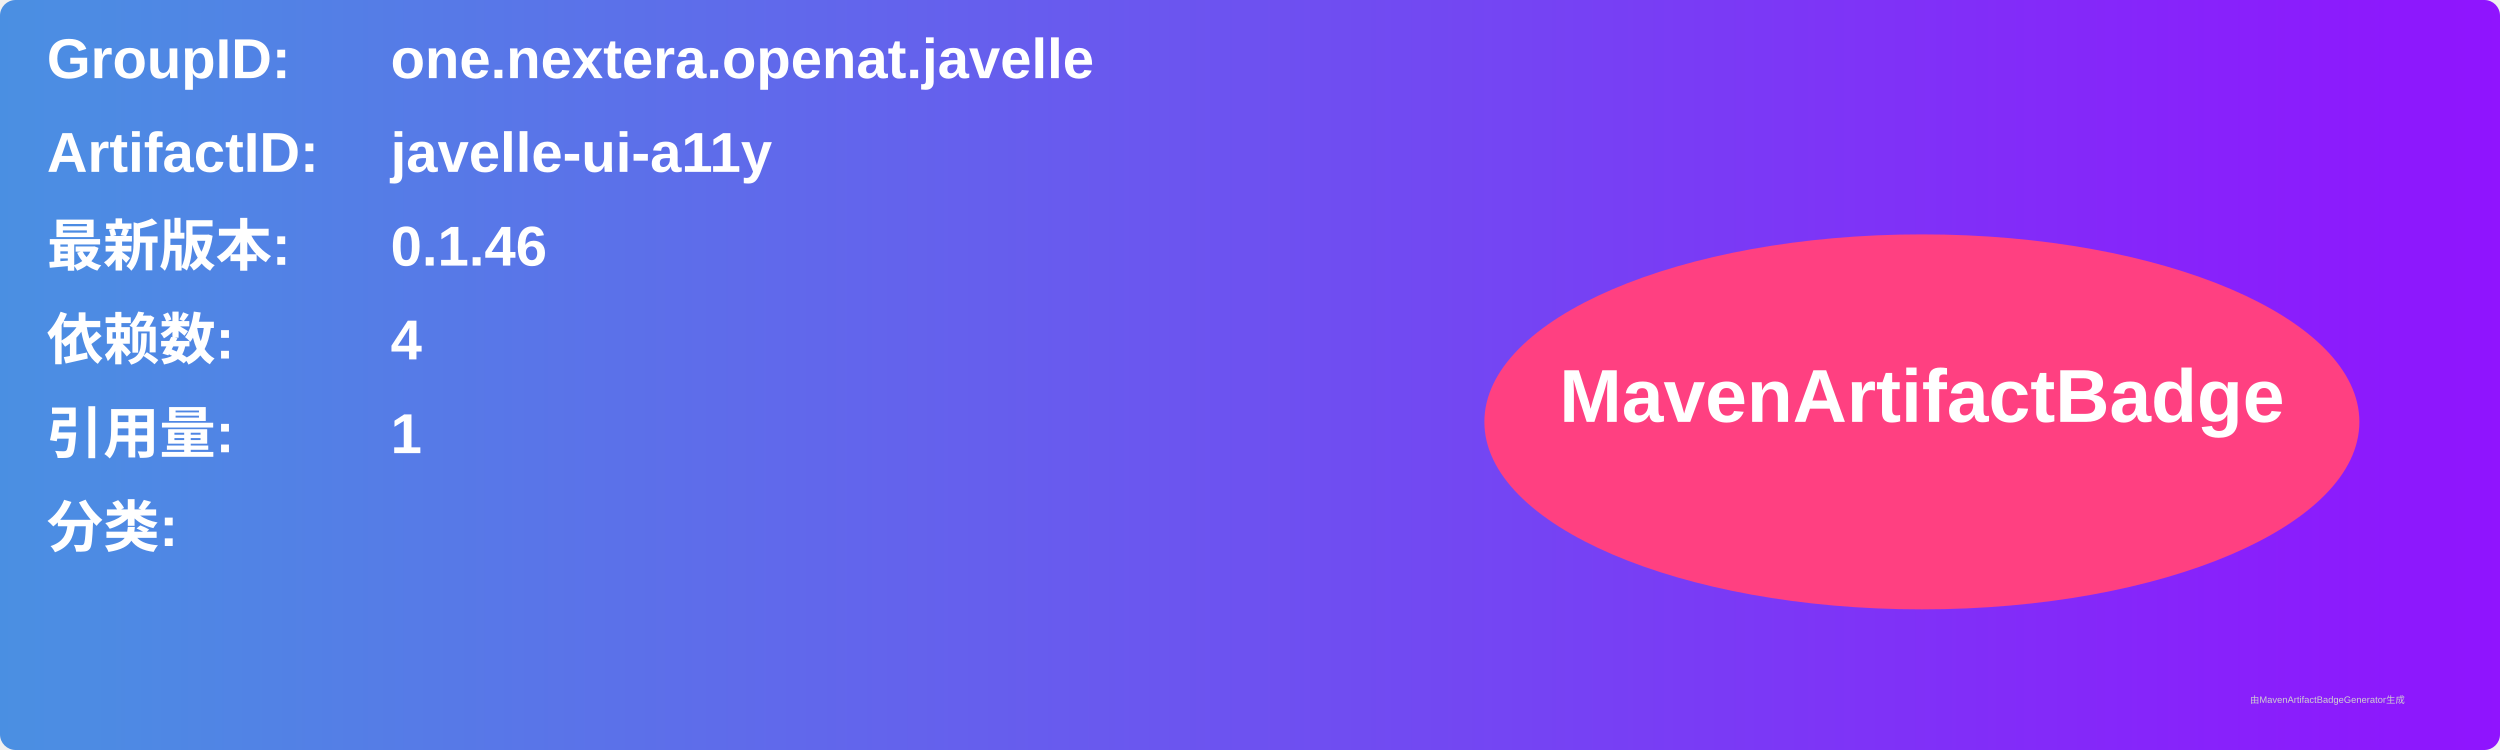
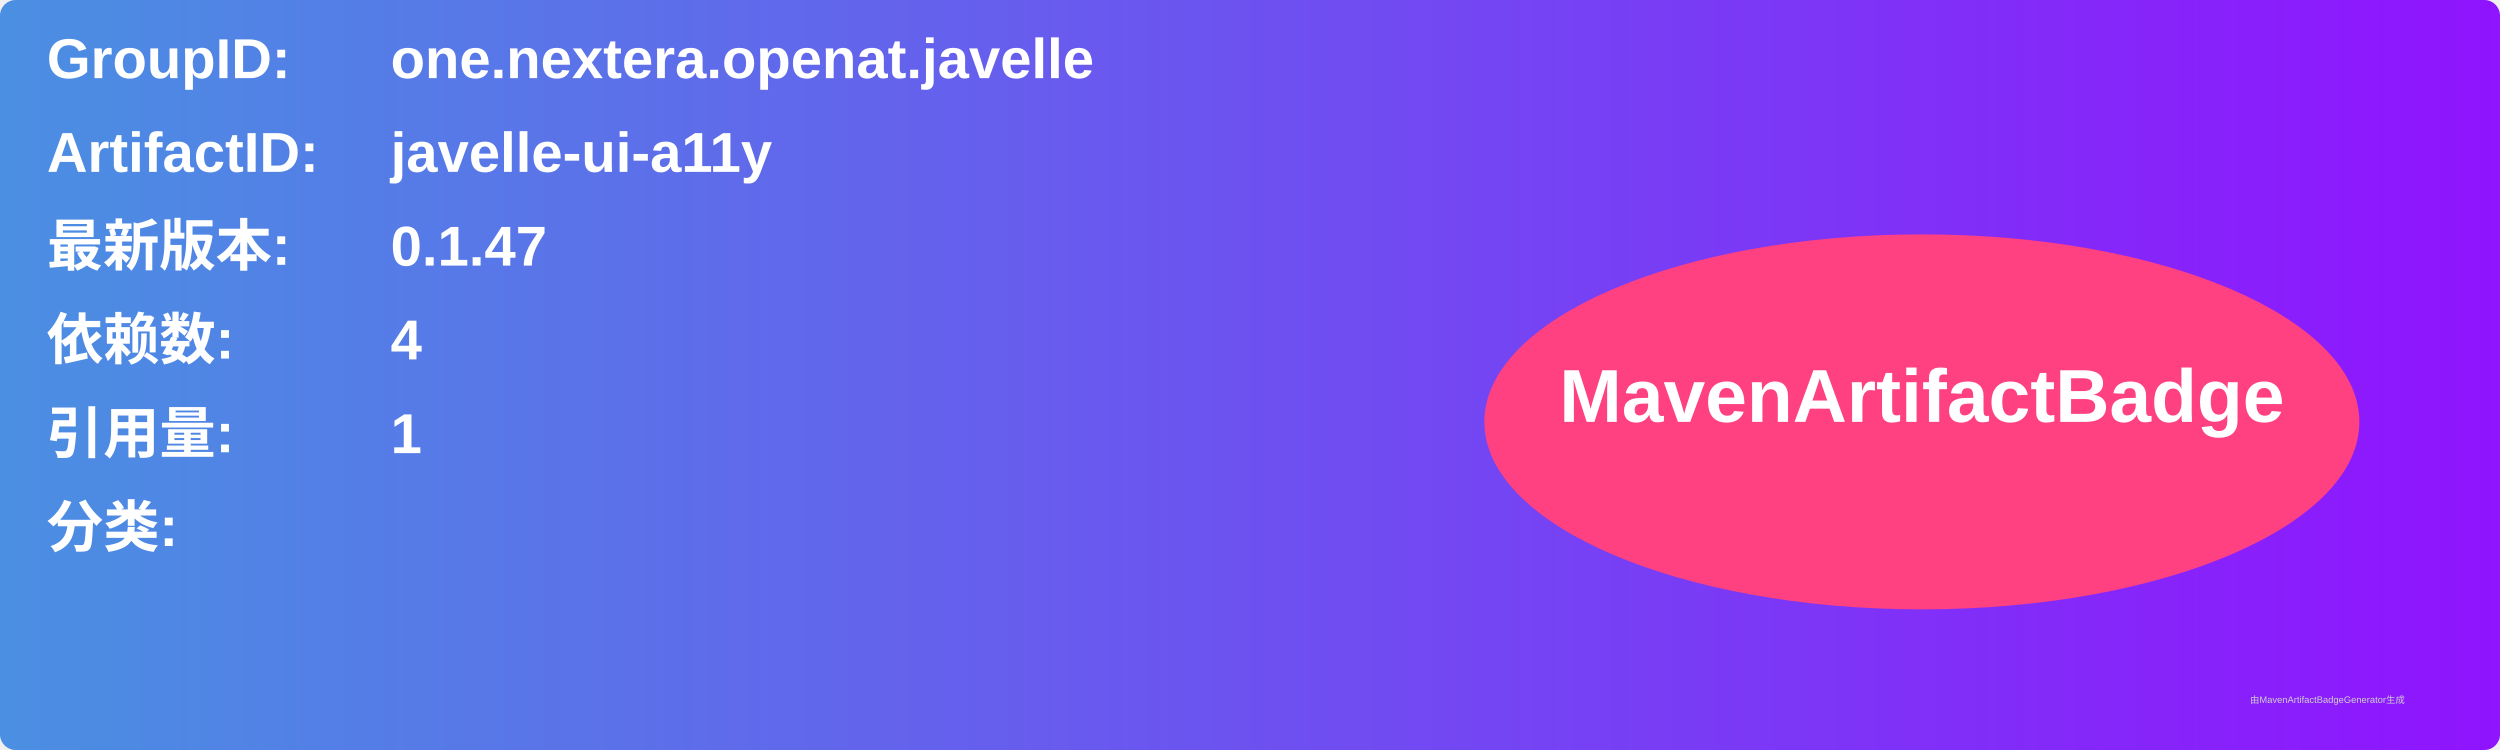
<svg xmlns="http://www.w3.org/2000/svg" width="800" height="240" viewBox="0 0 800 240">
  <linearGradient id="grad" x1="0%" y1="0%" x2="100%" y2="0%">
    <stop offset="0%" stop-color="#4a90e2" />
    <stop offset="100%" stop-color="#9013fe" />
  </linearGradient>
  <rect width="100%" height="100%" rx="5" ry="5" fill="url(#grad)" />
  <g transform="translate(15, 15)">
    <text x="0" y="10" font-family="Arial" font-size="18" fill="white" font-weight="bold" width="260">GroupID:</text>
    <text x="110" y="10" font-family="Arial" font-size="18" fill="white" font-weight="bold" width="460">one.nextera.openat.javelle</text>
    <text x="0" y="40" font-family="Arial" font-size="18" fill="white" font-weight="bold" width="260">ArtifactID:</text>
    <text x="110" y="40" font-family="Arial" font-size="18" fill="white" font-weight="bold" width="460">javelle-ui-a11y</text>
    <text x="0" y="70" font-family="Arial" font-size="18" fill="white" font-weight="bold">最新版本:</text>
    <text x="110" y="70" font-family="Arial" font-size="18" fill="white" font-weight="bold">
-       <tspan font-weight="bold">0.1.46</tspan>
+       <tspan font-weight="bold">0.1.47</tspan>
    </text>
    <text x="0" y="100" font-family="Arial" font-size="18" fill="white" font-weight="bold">依赖数: </text>
    <text x="110" y="100" font-family="Arial" font-size="18" fill="white">
      <tspan font-weight="bold">4</tspan>
    </text>
    <text x="0" y="130" font-family="Arial" font-size="18" fill="white" font-weight="bold">引用量: </text>
    <text x="110" y="130" font-family="Arial" font-size="18" fill="white">
      <tspan font-weight="bold">1</tspan>
    </text>
    <text x="0" y="160" font-family="Arial" font-size="18" fill="white" font-weight="bold">分类:</text>
    <text x="10" y="190" font-family="Arial" font-size="10" fill="white">
      <tspan font-weight="bold" />
    </text>
    <ellipse cx="600" cy="120" rx="140" ry="60" fill="#ff4081" />
    <text x="600" y="120" text-anchor="middle" font-family="Arial" font-size="24" fill="white" font-weight="bold">MavenArtifactBadge</text>
  </g>
  <text x="720" y="225" font-family="Arial" font-size="3" fill="#d0d0d0">由MavenArtifactBadgeGenerator生成</text>
</svg>
